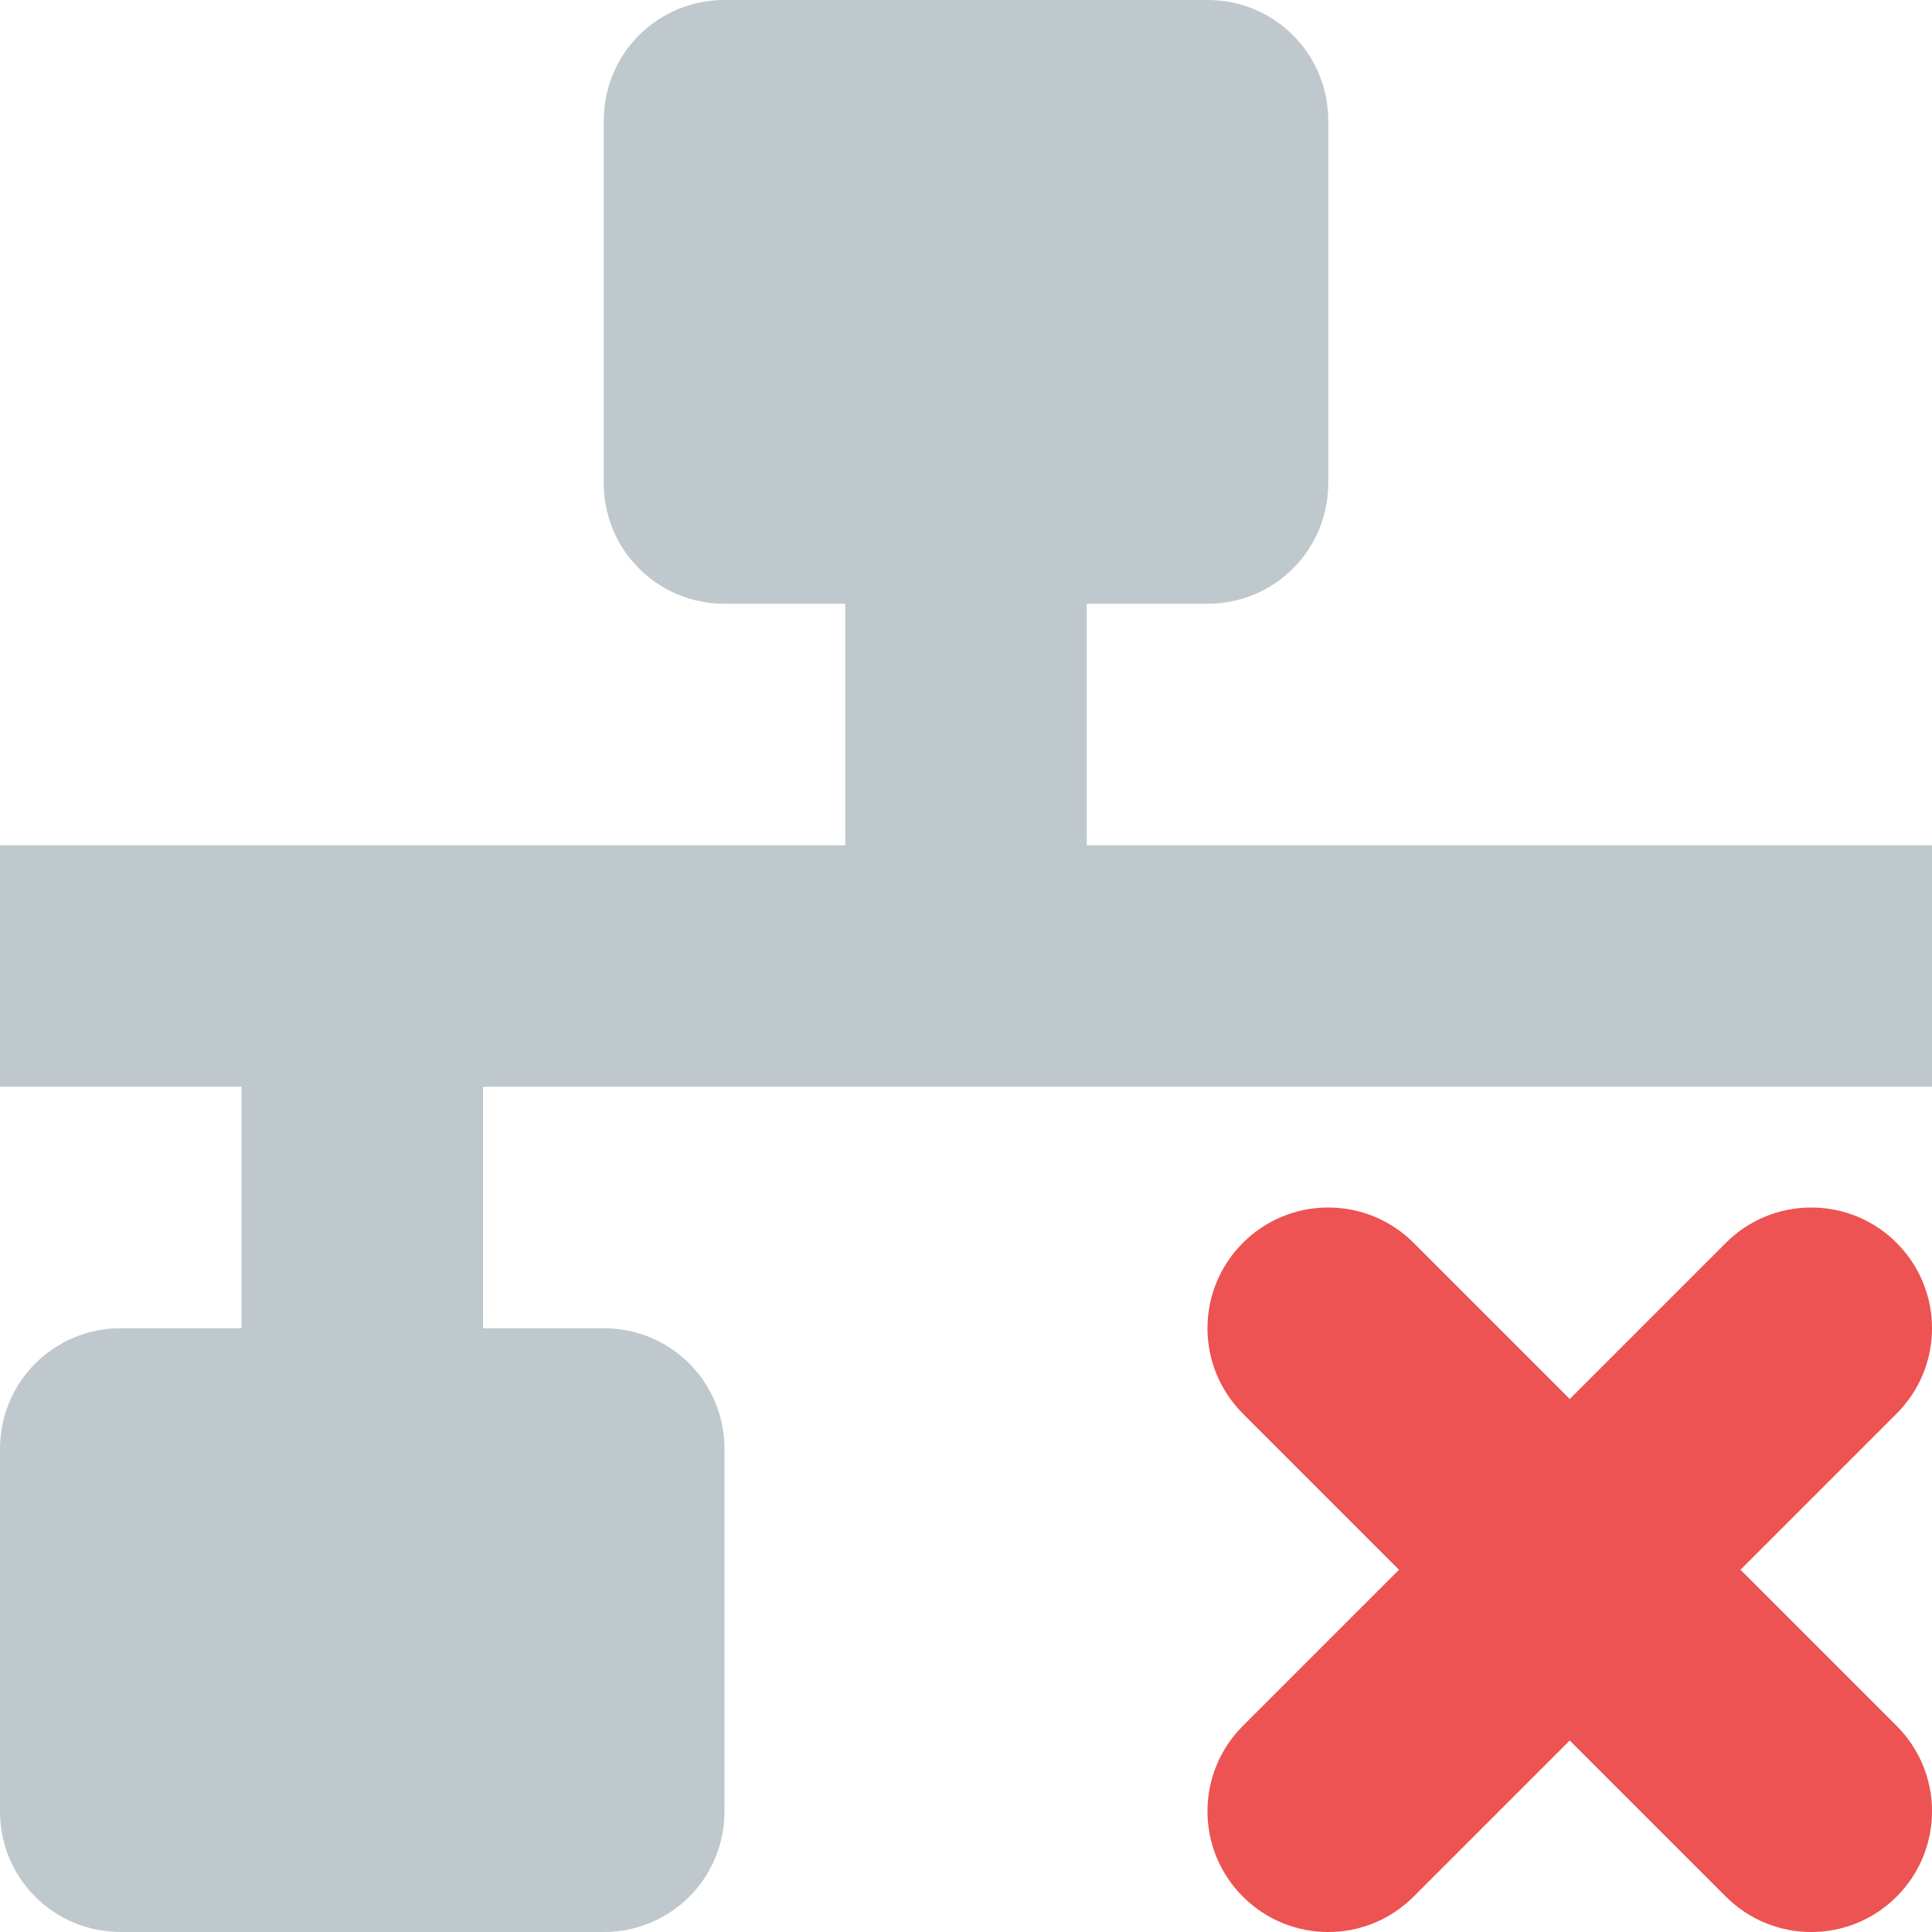
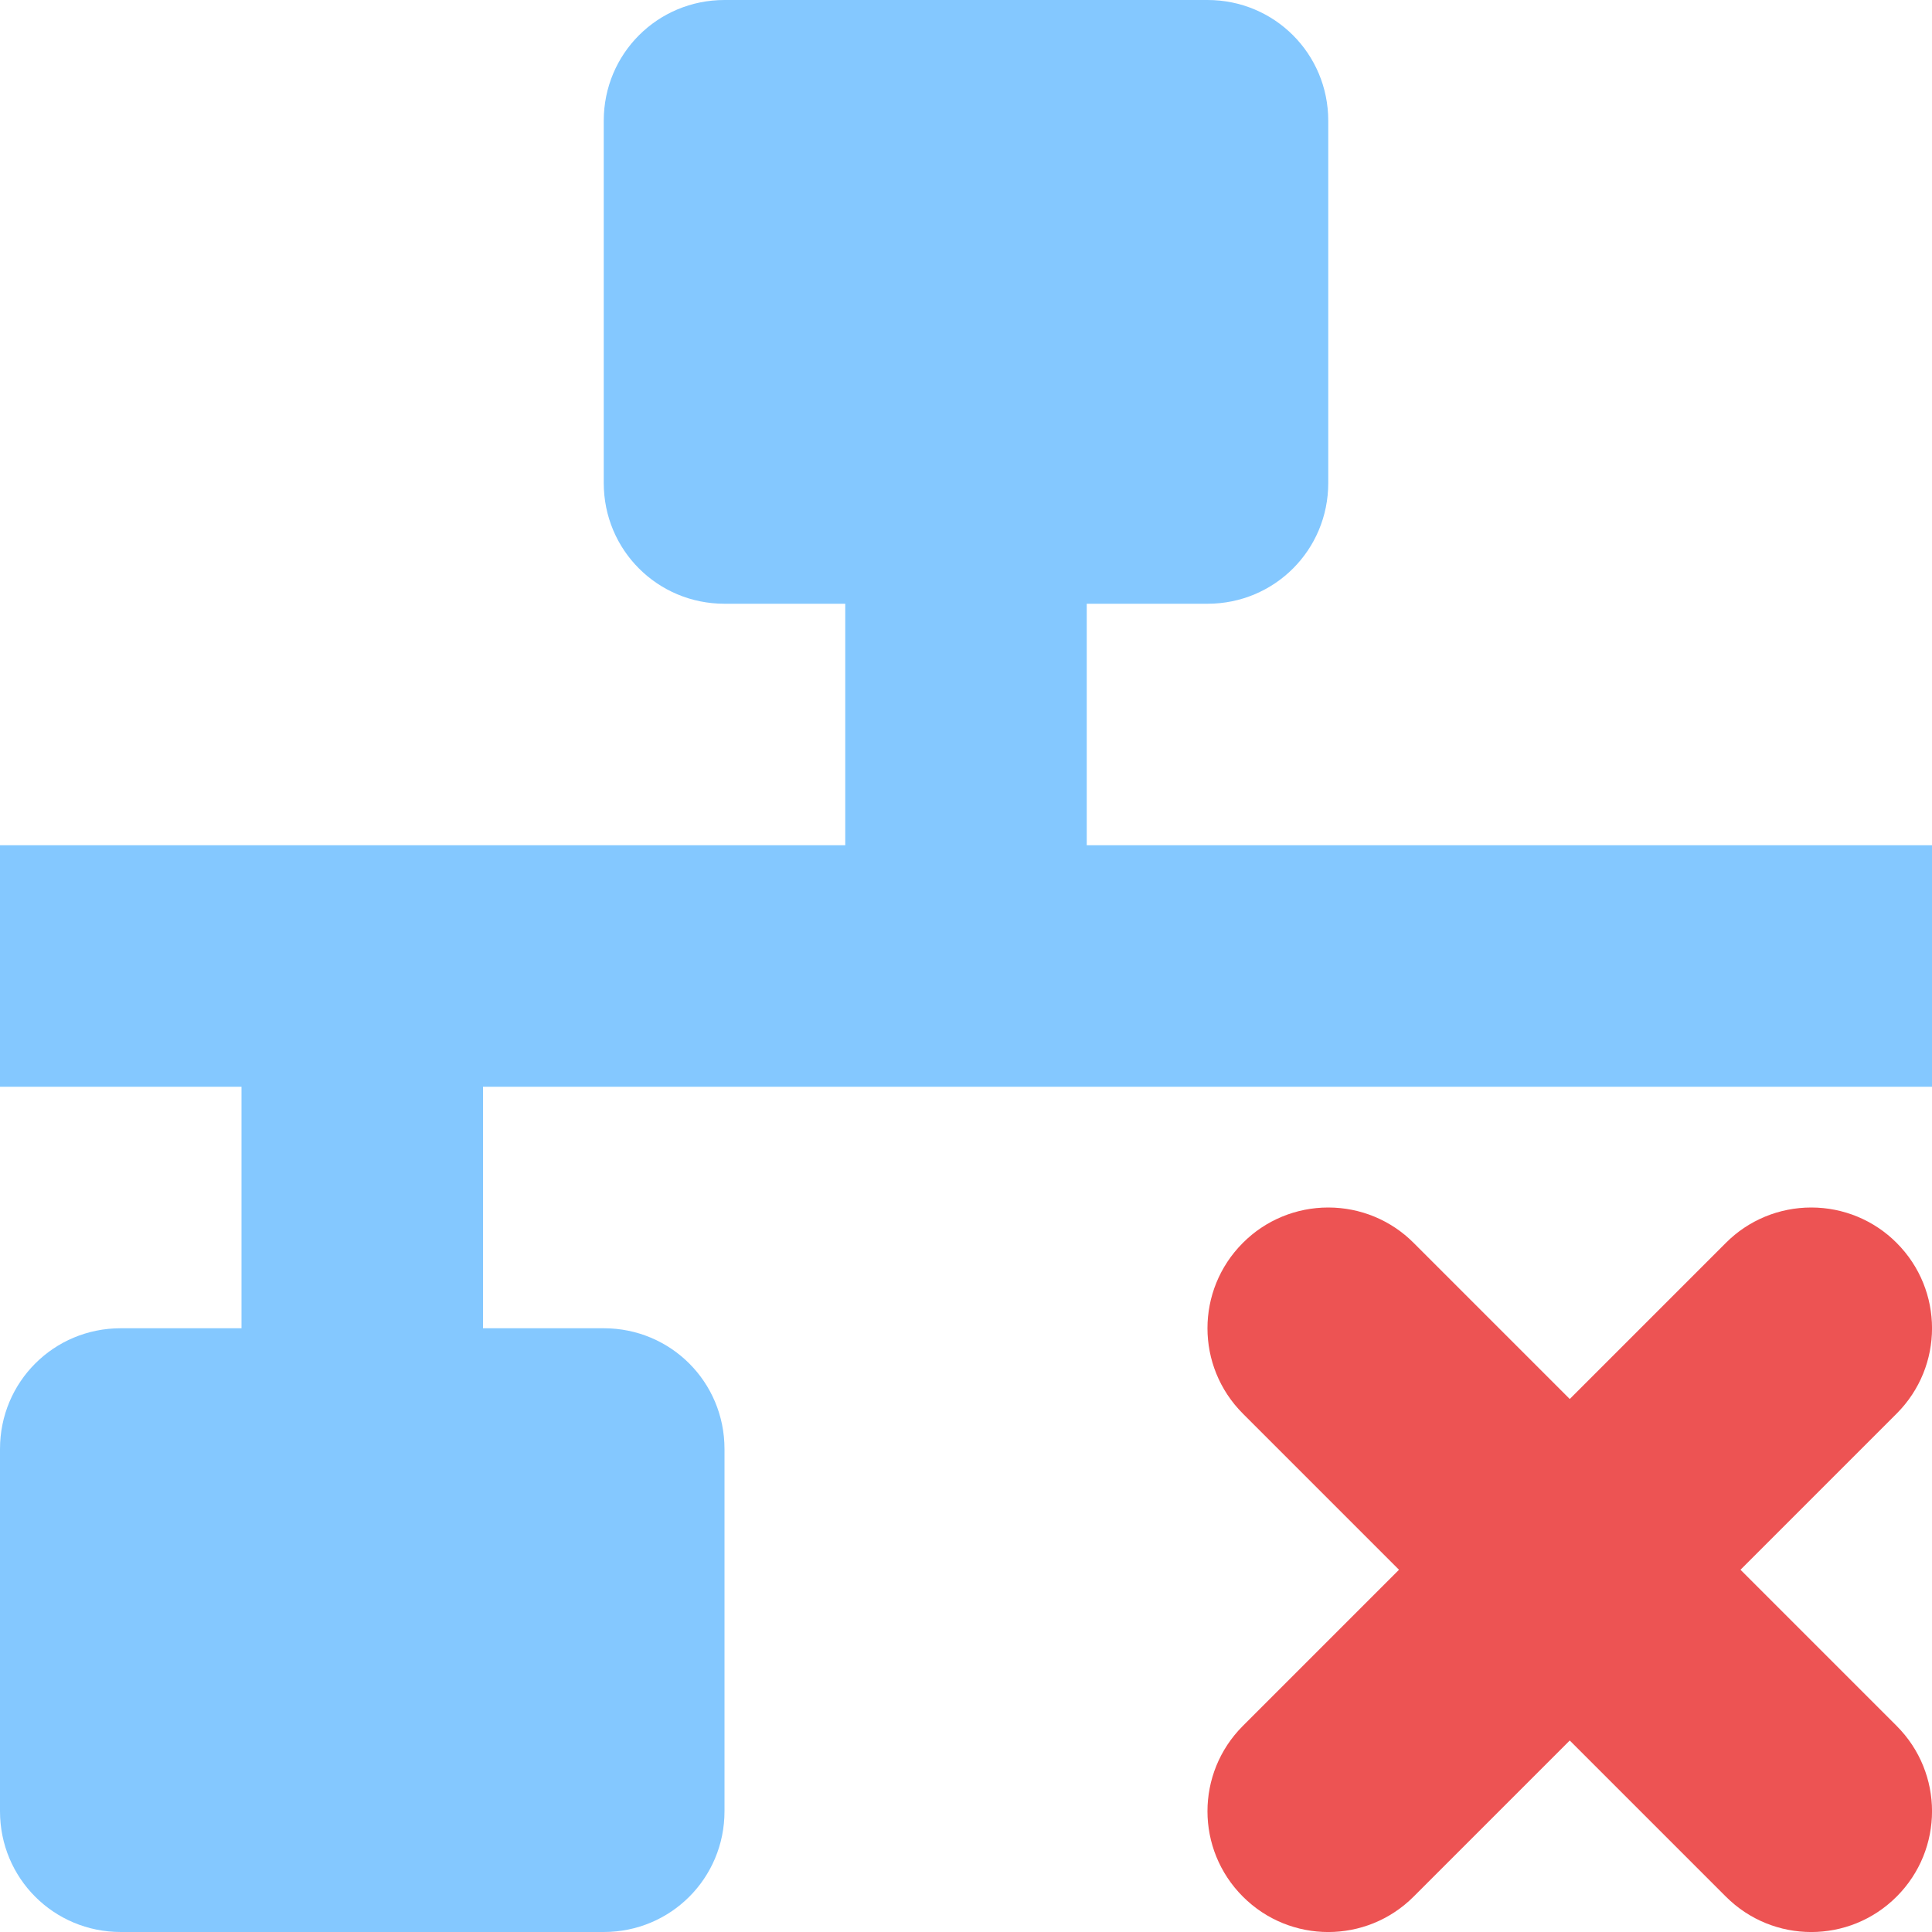
<svg xmlns="http://www.w3.org/2000/svg" height="16px" viewBox="0 0 16 16" width="16px" version="1.1" id="svg8">
  <defs id="defs12" />
  <path d="m 15,10 c 0.266,0 0.52,0.105 0.707,0.293 0.391,0.391 0.391,1.023 0,1.414 L 14.414,13 l 1.293,1.293 c 0.391,0.391 0.391,1.023 0,1.414 -0.391,0.391 -1.023,0.391 -1.414,0 L 13,14.414 11.707,15.707 c -0.391,0.391 -1.023,0.391 -1.414,0 -0.391,-0.391 -0.391,-1.023 0,-1.414 L 11.586,13 10.293,11.707 c -0.391,-0.391 -0.391,-1.023 0,-1.414 C 10.48,10.105 10.734,10 11,10 c 0.266,0 0.52,0.105 0.707,0.293 L 13,11.586 14.293,10.293 C 14.48,10.105 14.734,10 15,10 Z m 0,0" id="path2" style="fill:#ed5353;fill-opacity:1" />
-   <path d="M 6,0 C 5.445,0 5,0.445 5,1 V 4 C 5,4.555 5.445,5 6,5 H 7 V 7 H 0 v 2 h 2 v 2 H 1 c -0.555,0 -1,0.445 -1,1 v 3 c 0,0.555 0.445,1 1,1 h 4 c 0.555,0 1,-0.445 1,-1 V 12 C 6,11.445 5.555,11 5,11 H 4 V 9 H 16 V 7 H 9 V 5 h 1 c 0.555,0 1,-0.445 1,-1 V 1 C 11,0.445 10.555,0 10,0 Z m 0,0" fill-opacity="0.349" id="path4" style="fill:#95a3ab;fill-opacity:0.6" />
+   <path d="M 6,0 C 5.445,0 5,0.445 5,1 V 4 C 5,4.555 5.445,5 6,5 H 7 V 7 H 0 v 2 h 2 v 2 H 1 c -0.555,0 -1,0.445 -1,1 v 3 c 0,0.555 0.445,1 1,1 h 4 c 0.555,0 1,-0.445 1,-1 V 12 C 6,11.445 5.555,11 5,11 H 4 V 9 H 16 V 7 H 9 V 5 h 1 c 0.555,0 1,-0.445 1,-1 V 1 C 11,0.445 10.555,0 10,0 Z m 0,0" fill-opacity="0.349" id="path4" style="fill:#33a4ff;fill-opacity:0.6" />
</svg>
